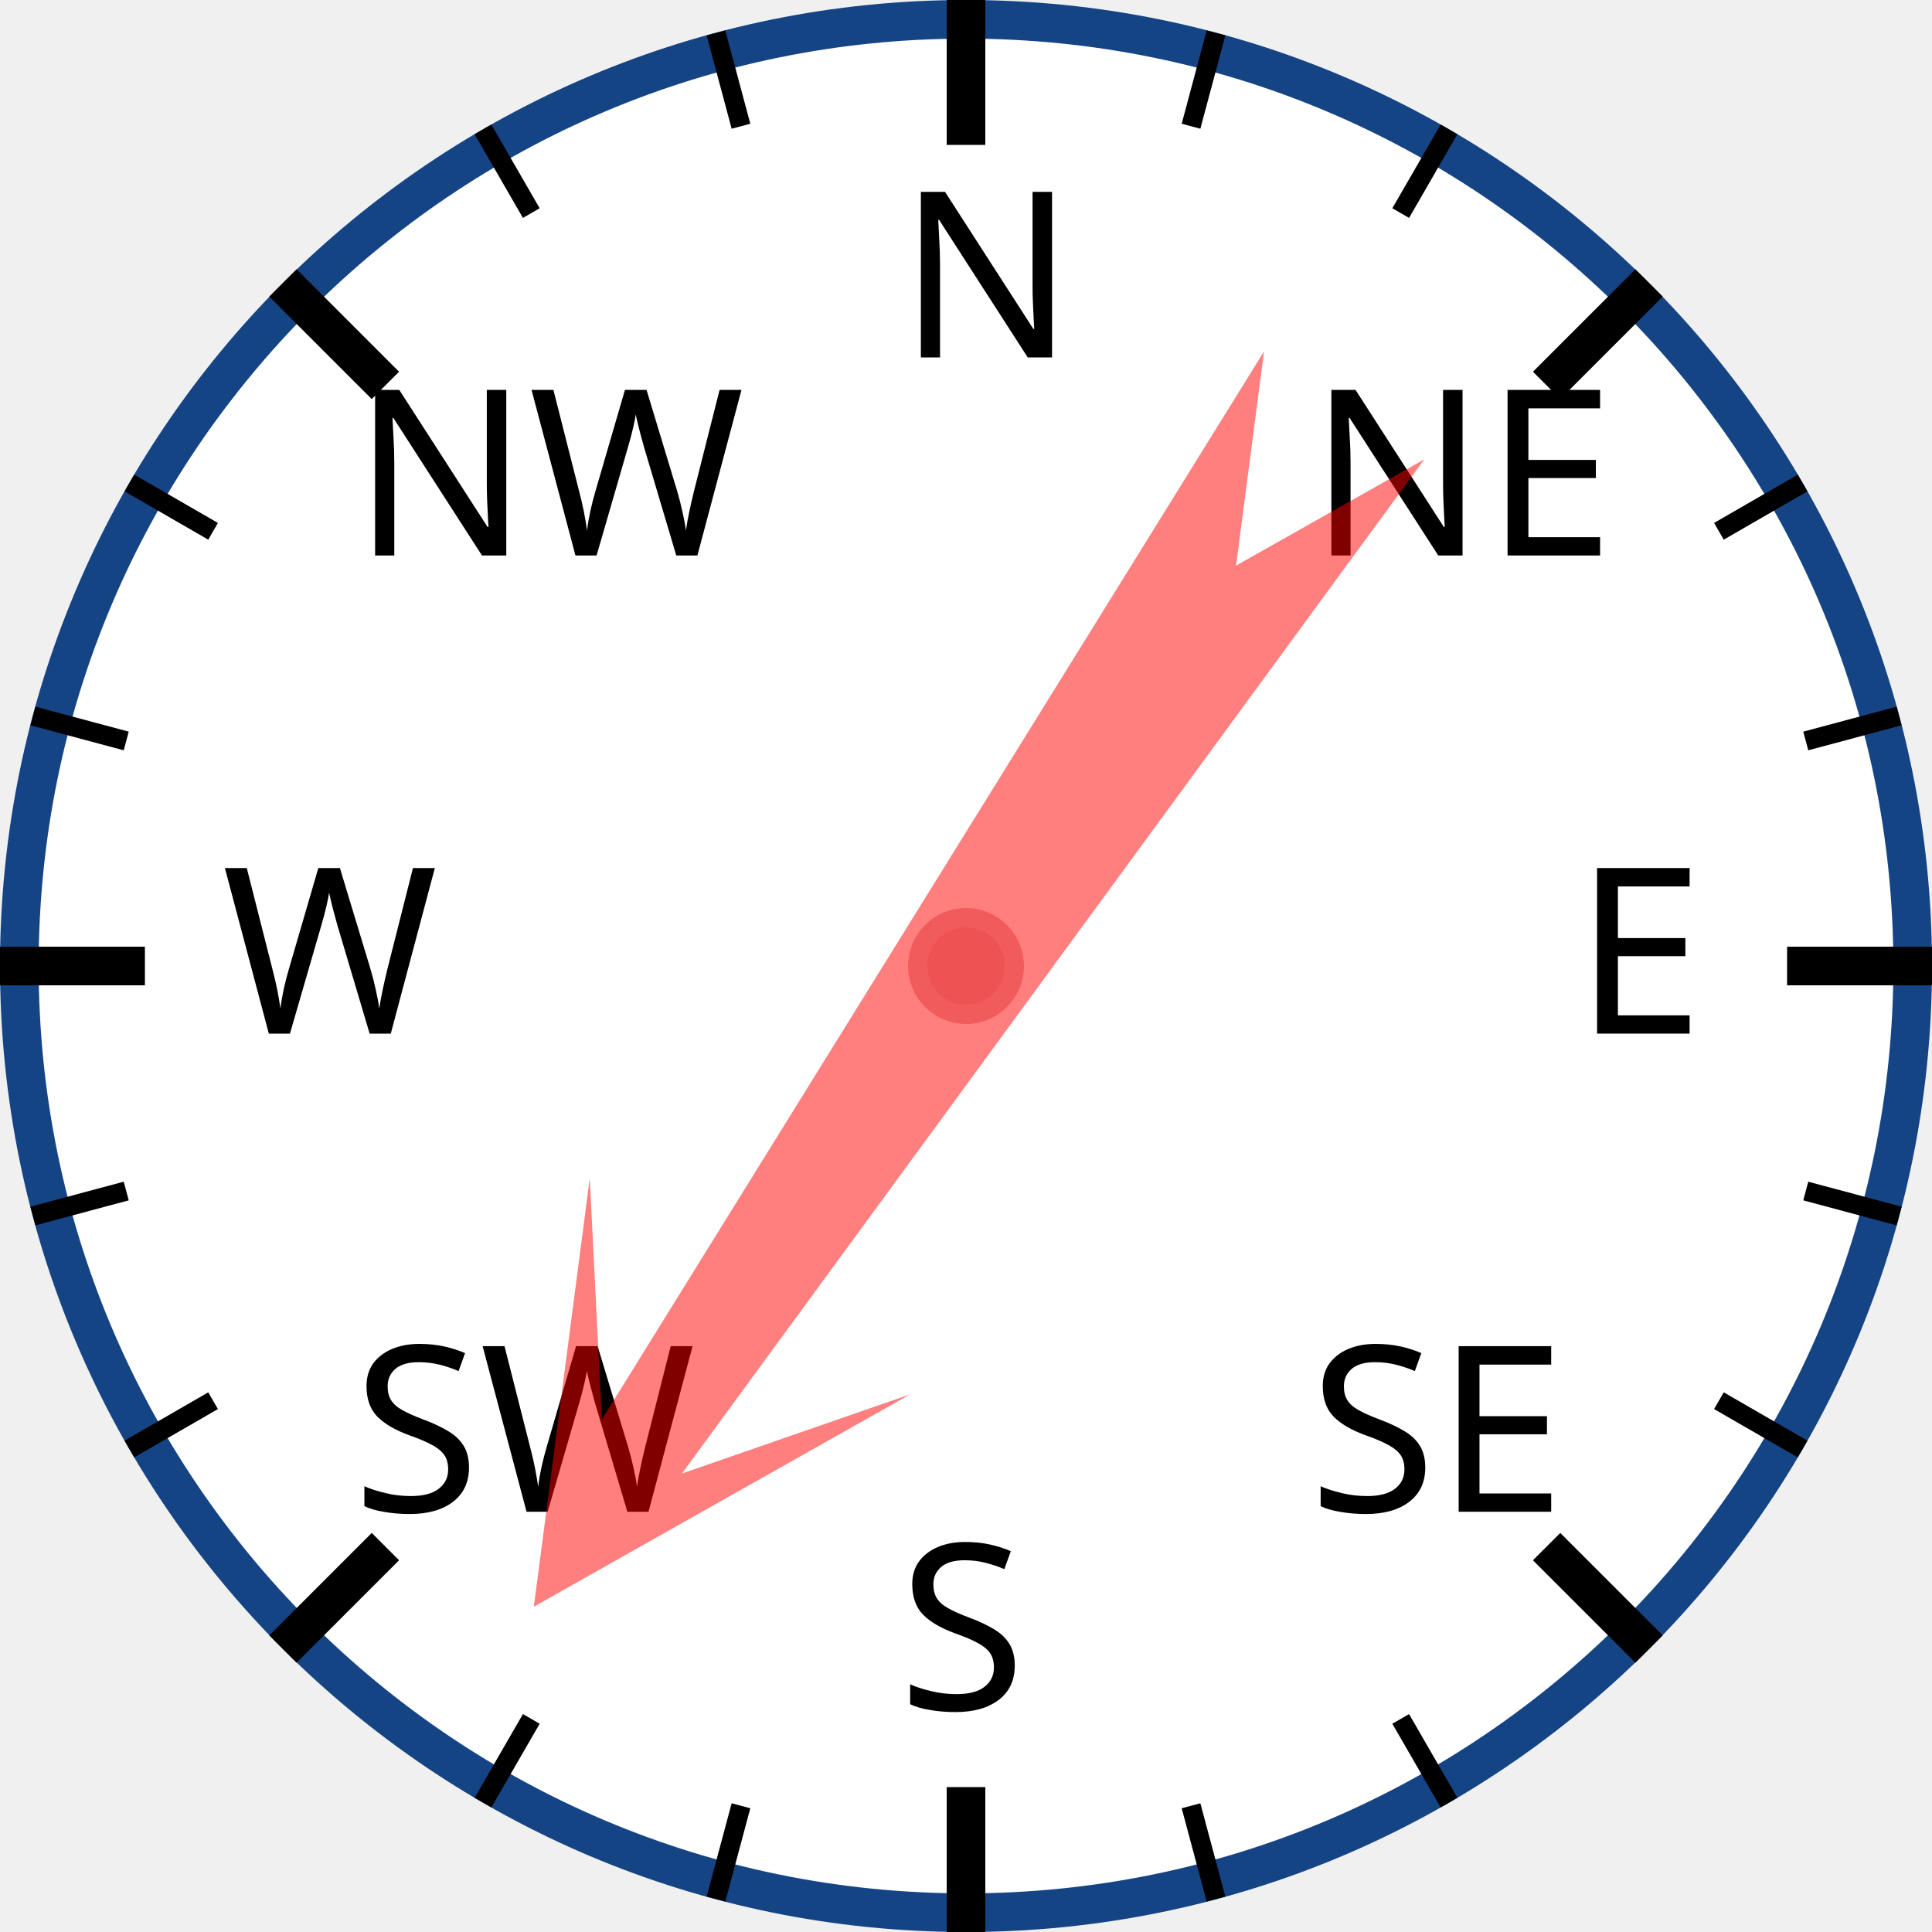
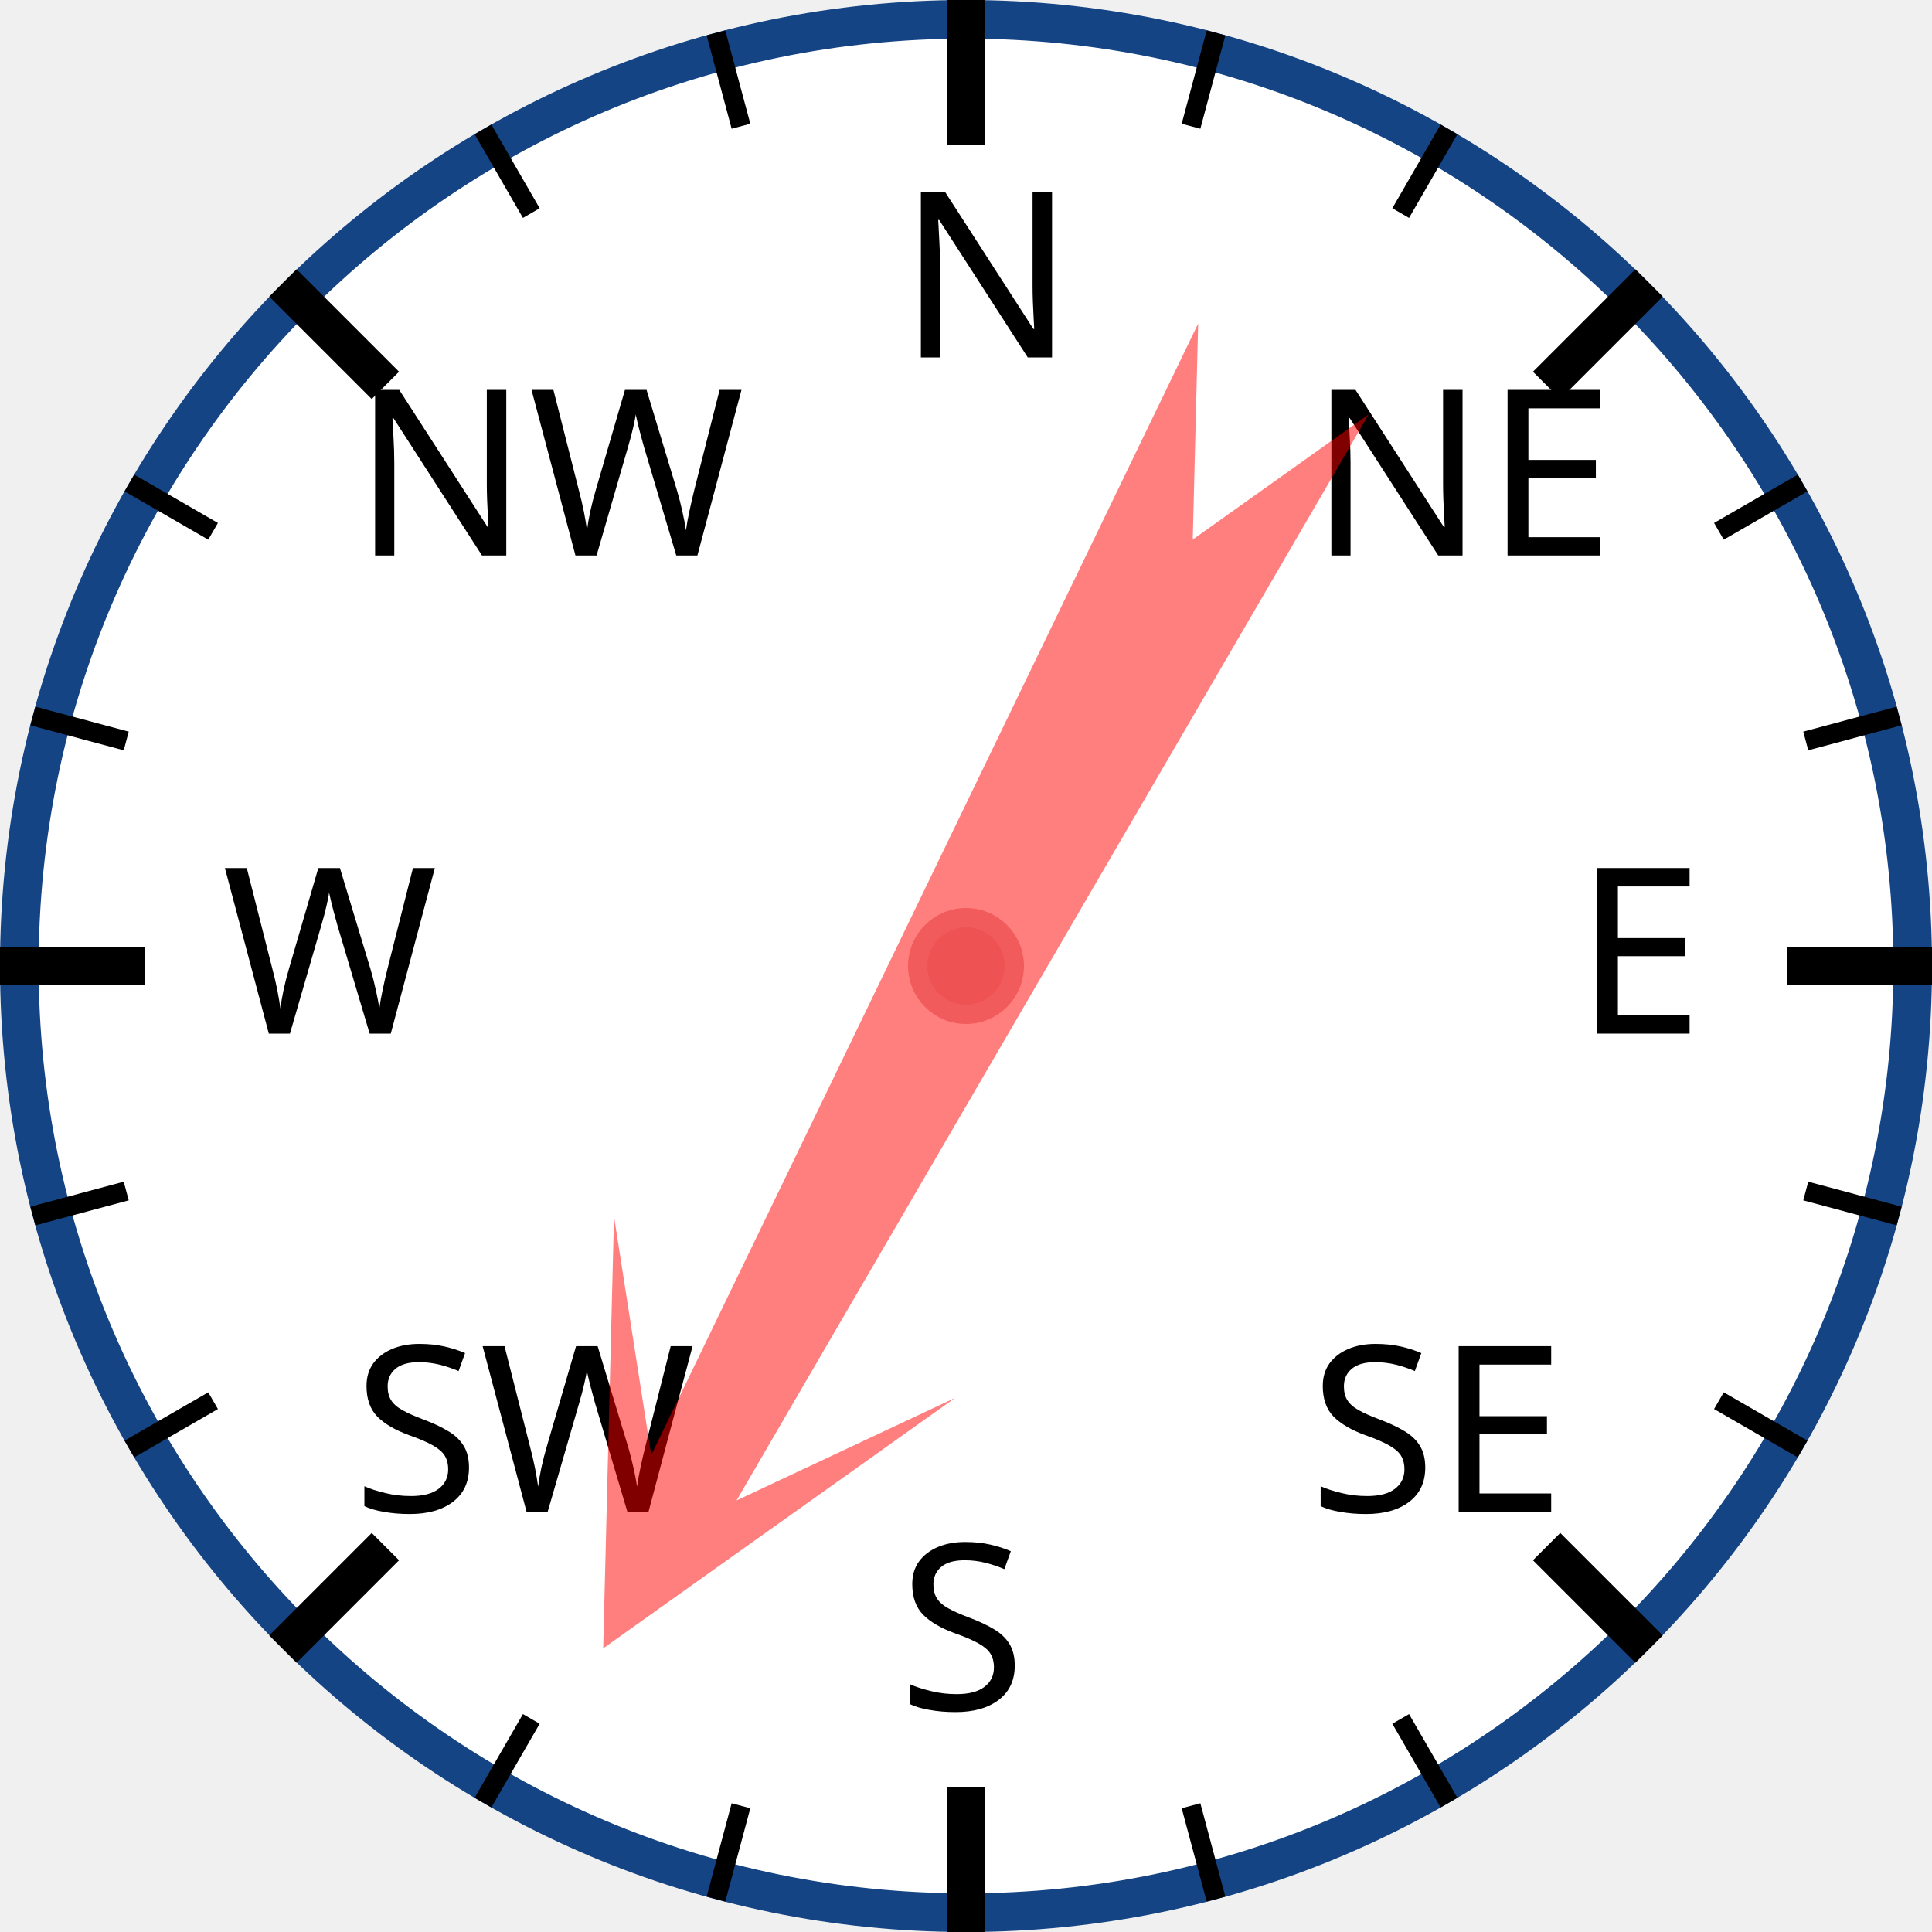
<svg xmlns="http://www.w3.org/2000/svg" width="120px" height="120px" viewBox="0 0 200 200">
  <circle cx="100" cy="100" r="98" style="fill: white; stroke: #154485; stroke-width: 4;" />
  <text x="93.0" y="37.0" style="font-family: sans-serif; font-size: 18pt;">N</text>
  <line x1="100.0" y1="0.0" x2="100.0" y2="15.0" style="stroke: black; stroke-width: 4;" />
  <line x1="74.118" y1="3.407" x2="76.706" y2="13.067" style="stroke: black; stroke-width: 2;" />
  <line x1="50" y1="13.397" x2="55" y2="22.058" style="stroke: black; stroke-width: 2;" />
  <text x="36.503" y="57.503" style="font-family: sans-serif; font-size: 18pt;">NW</text>
  <line x1="29.289" y1="29.289" x2="39.896" y2="39.896" style="stroke: black; stroke-width: 4;" />
  <line x1="13.397" y1="50" x2="22.058" y2="55" style="stroke: black; stroke-width: 2;" />
  <line x1="3.407" y1="74.118" x2="13.067" y2="76.706" style="stroke: black; stroke-width: 2;" />
  <text x="23.0" y="107.0" style="font-family: sans-serif; font-size: 18pt;">W</text>
  <line x1="0.0" y1="100.0" x2="15.0" y2="100.0" style="stroke: black; stroke-width: 4;" />
  <line x1="3.407" y1="125.882" x2="13.067" y2="123.294" style="stroke: black; stroke-width: 2;" />
  <line x1="13.397" y1="150" x2="22.058" y2="145" style="stroke: black; stroke-width: 2;" />
  <text x="36.503" y="156.497" style="font-family: sans-serif; font-size: 18pt;">SW</text>
  <line x1="29.289" y1="170.711" x2="39.896" y2="160.104" style="stroke: black; stroke-width: 4;" />
  <line x1="50" y1="186.603" x2="55" y2="177.942" style="stroke: black; stroke-width: 2;" />
  <line x1="74.118" y1="196.593" x2="76.706" y2="186.933" style="stroke: black; stroke-width: 2;" />
  <text x="93" y="177.0" style="font-family: sans-serif; font-size: 18pt;">S</text>
  <line x1="100" y1="200.0" x2="100" y2="185.0" style="stroke: black; stroke-width: 4;" />
  <line x1="125.882" y1="196.593" x2="123.294" y2="186.933" style="stroke: black; stroke-width: 2;" />
  <line x1="150.0" y1="186.603" x2="145.0" y2="177.942" style="stroke: black; stroke-width: 2;" />
  <text x="135.497" y="156.497" style="font-family: sans-serif; font-size: 18pt;">SE</text>
  <line x1="170.711" y1="170.711" x2="160.104" y2="160.104" style="stroke: black; stroke-width: 4;" />
  <line x1="186.603" y1="150" x2="177.942" y2="145" style="stroke: black; stroke-width: 2;" />
  <line x1="196.593" y1="125.882" x2="186.933" y2="123.294" style="stroke: black; stroke-width: 2;" />
  <text x="163.0" y="107" style="font-family: sans-serif; font-size: 18pt;">E</text>
  <line x1="200.0" y1="100" x2="185.0" y2="100" style="stroke: black; stroke-width: 4;" />
  <line x1="196.593" y1="74.118" x2="186.933" y2="76.706" style="stroke: black; stroke-width: 2;" />
  <line x1="186.603" y1="50" x2="177.942" y2="55" style="stroke: black; stroke-width: 2;" />
  <text x="135.497" y="57.503" style="font-family: sans-serif; font-size: 18pt;">NE</text>
  <line x1="170.711" y1="29.289" x2="160.104" y2="39.896" style="stroke: black; stroke-width: 4;" />
  <line x1="150" y1="13.397" x2="145" y2="22.058" style="stroke: black; stroke-width: 2;" />
  <line x1="125.882" y1="3.407" x2="123.294" y2="13.067" style="stroke: black; stroke-width: 2;" />
-   <polygon points="100 20 120 60 105 40 110 170 100 150 90 170 95 40 80 60" style="fill: red; fill-opacity: 0.5;" transform="rotate(214,100,100)" />
+   <polygon points="100 20 120 60 105 40 110 170 100 150 90 170 95 40 80 60" style="fill: red; fill-opacity: 0.5;" transform="rotate(208,100,100)" />
  <circle cx="100" cy="100" r="5" style="fill: #EE5252; stroke: #F25B5B; stroke-width: 2;" />
</svg>
